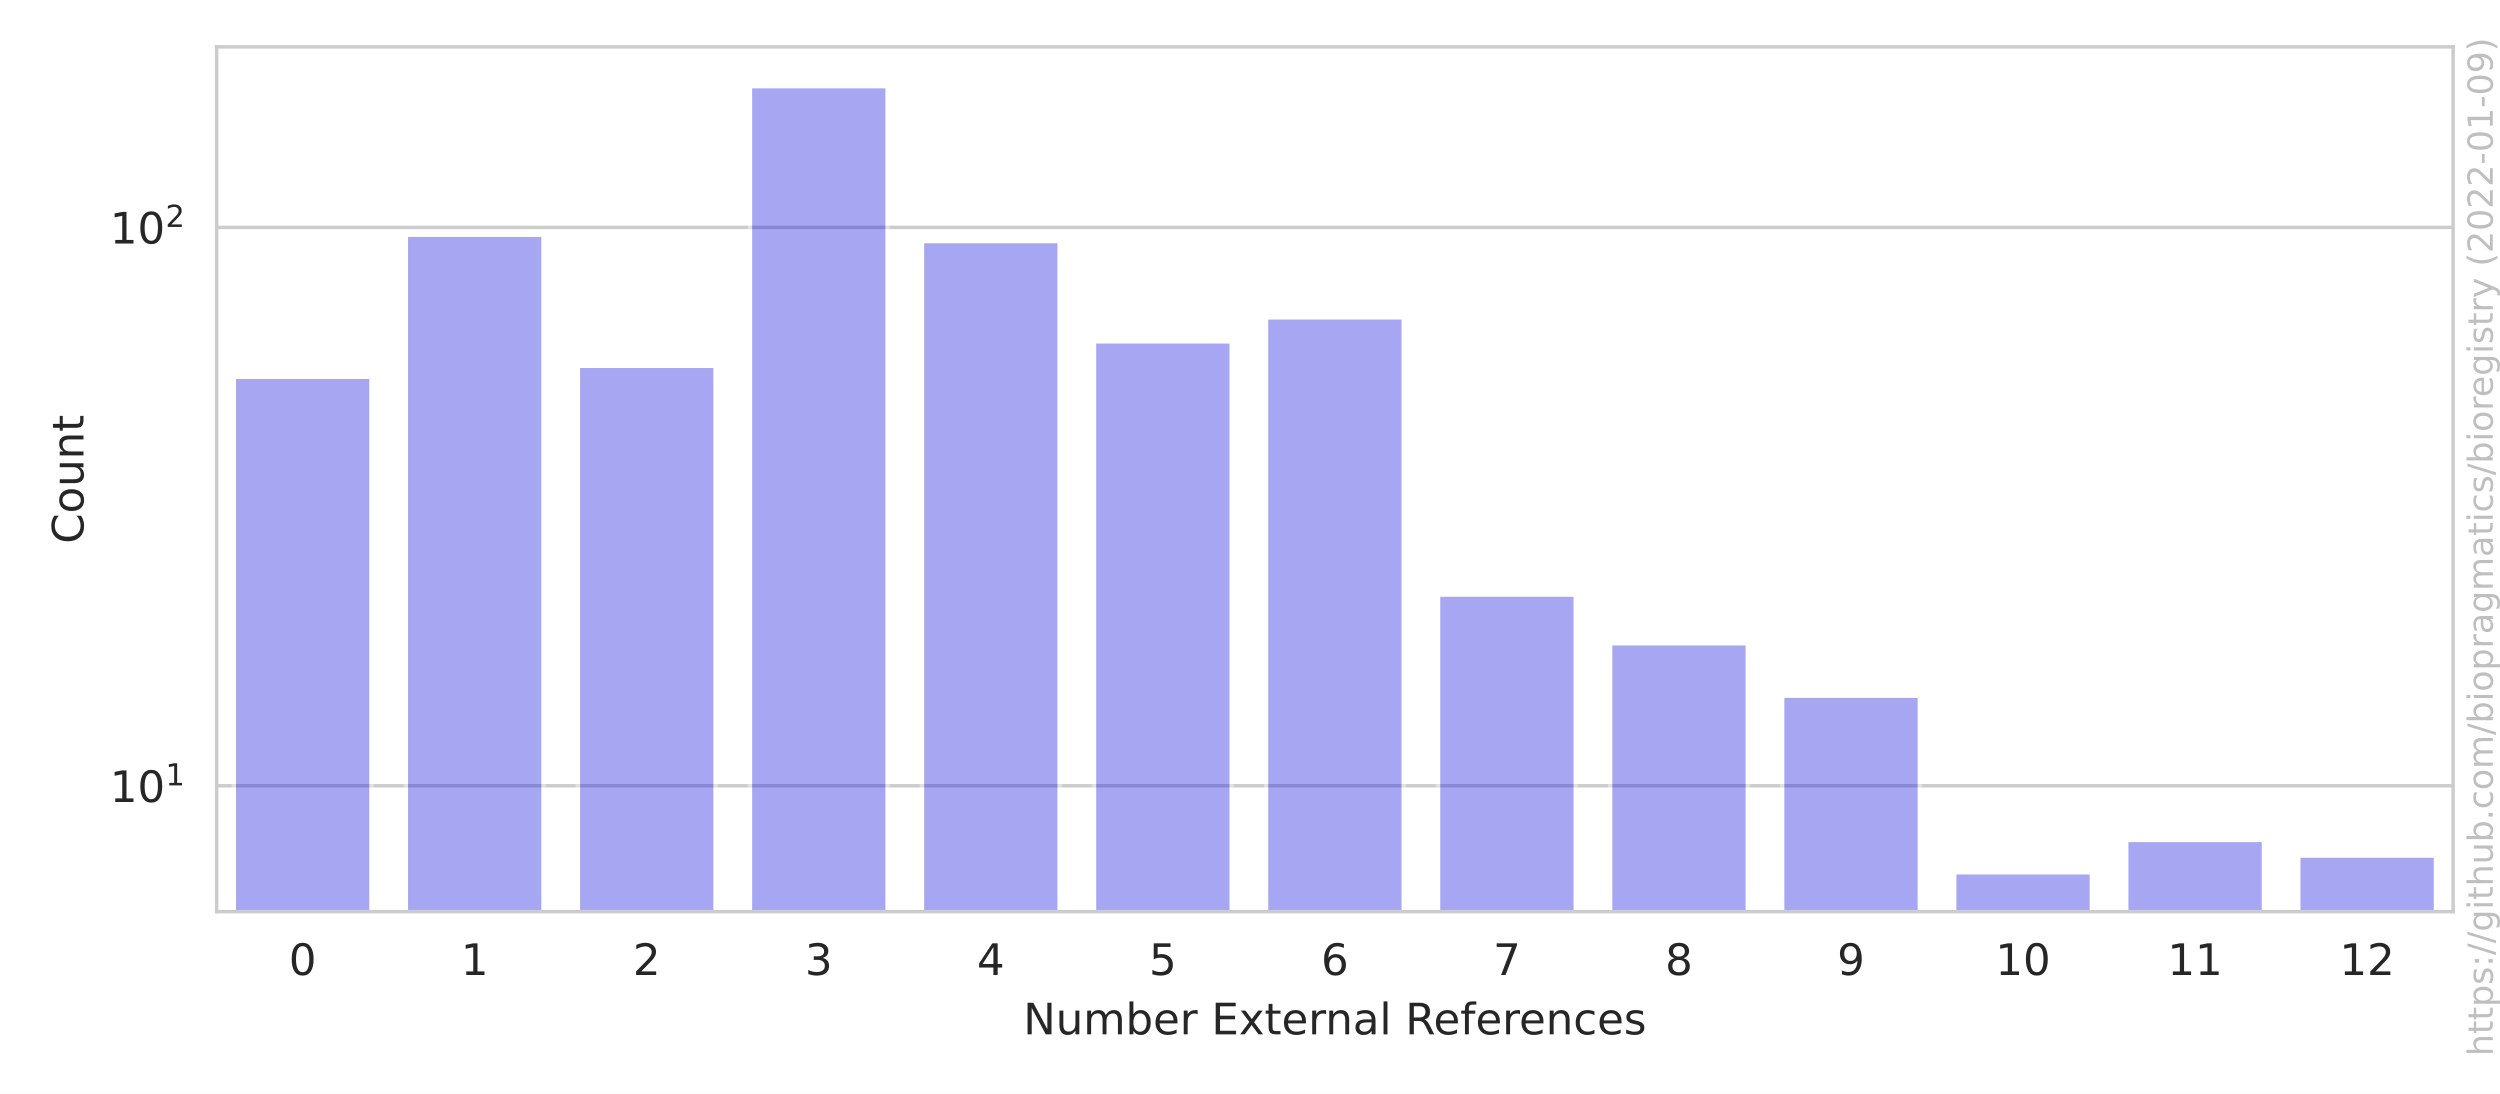
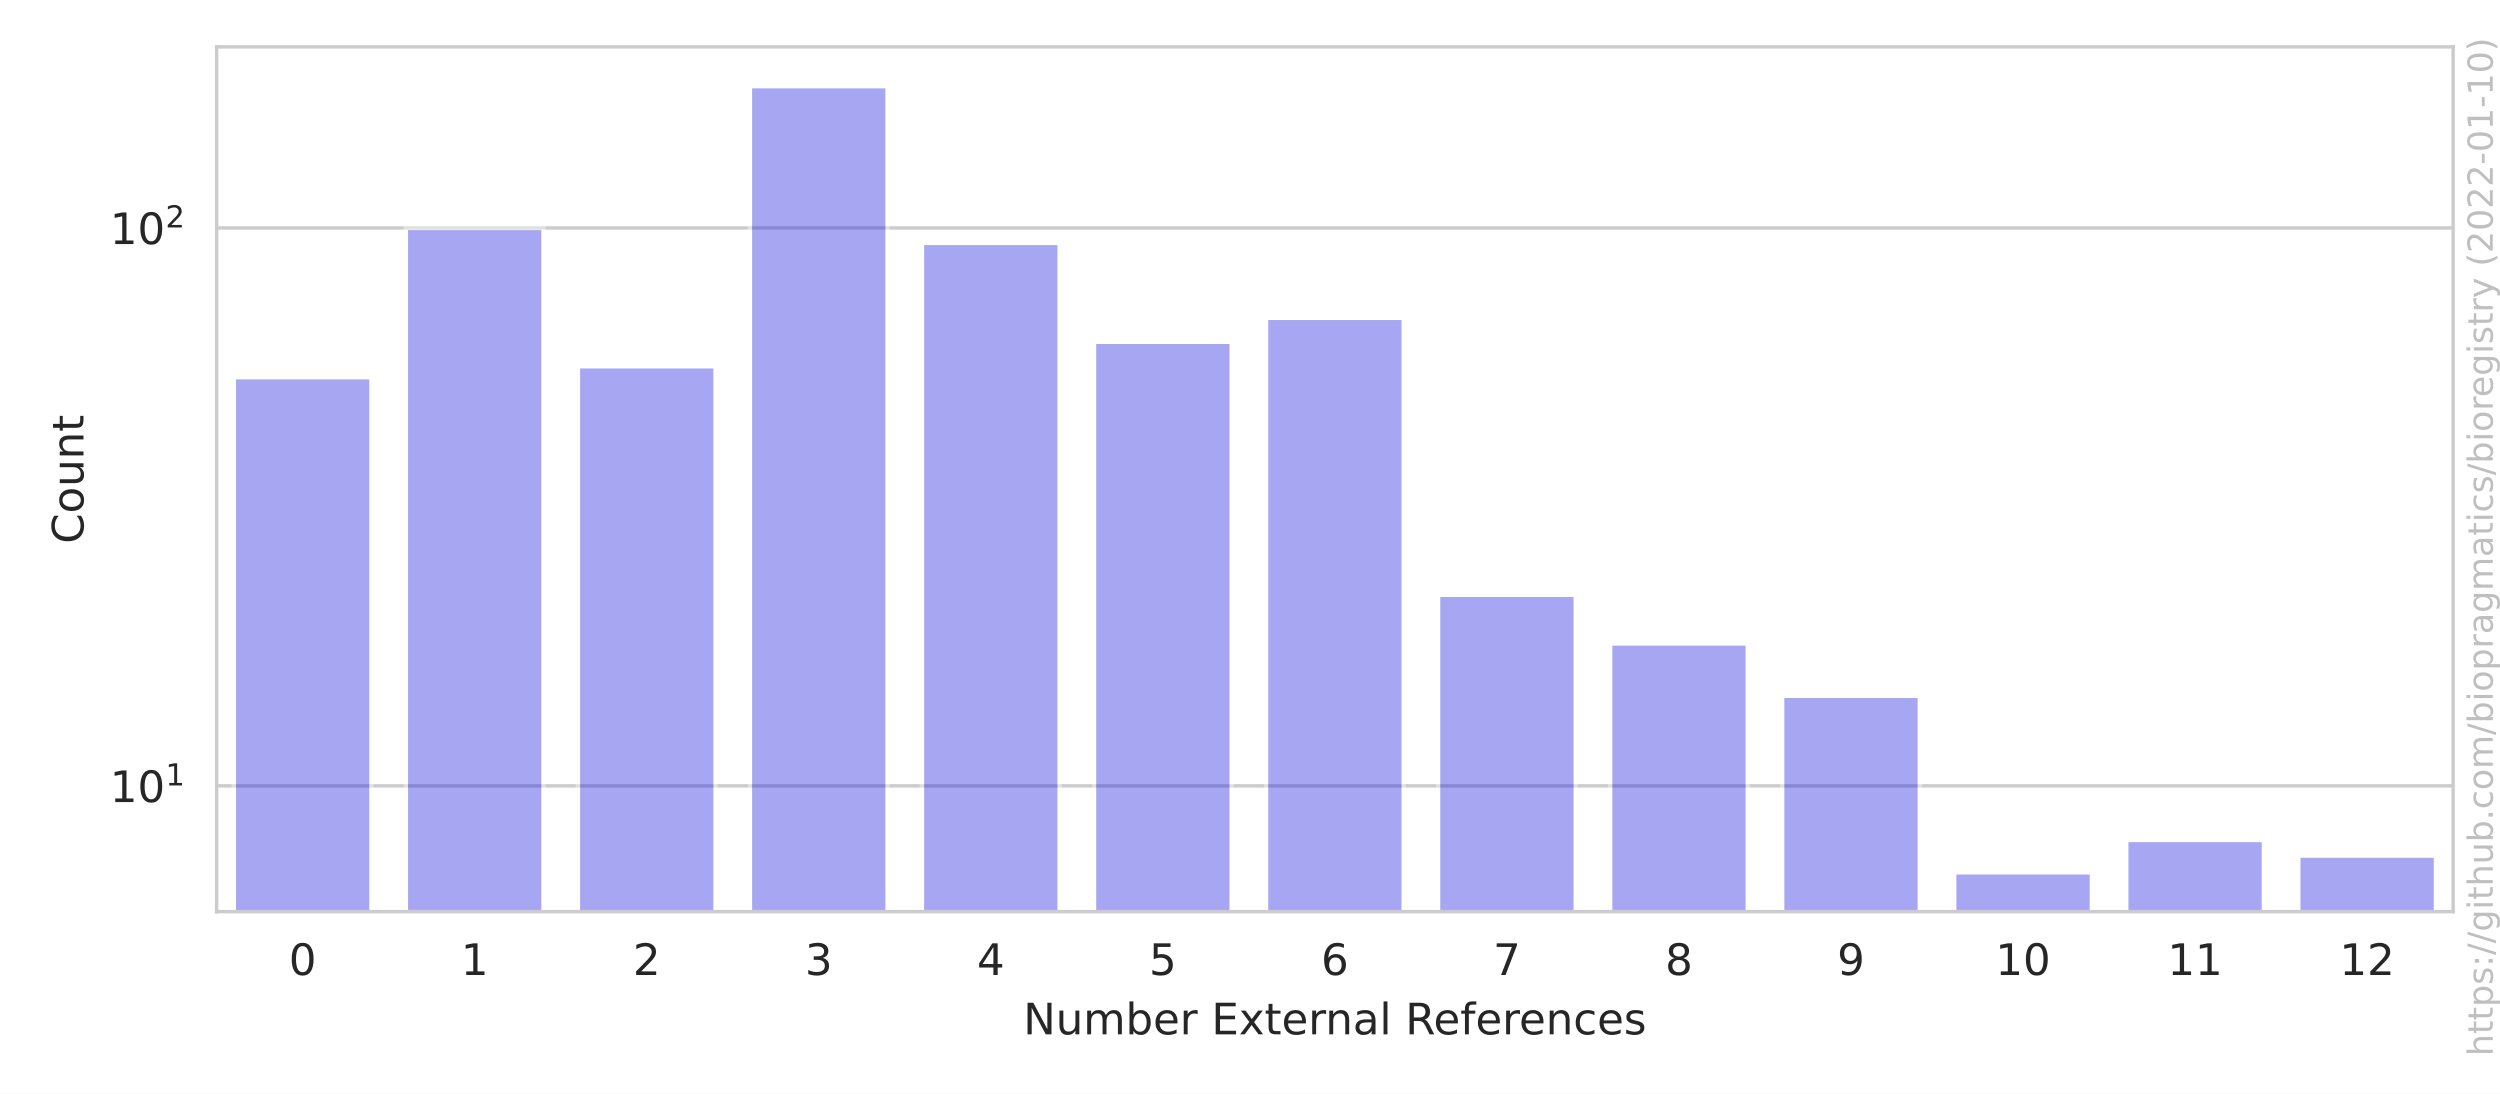
<svg xmlns="http://www.w3.org/2000/svg" xmlns:xlink="http://www.w3.org/1999/xlink" width="576pt" height="252pt" viewBox="0 0 576 252" version="1.1">
  <defs>
    <style type="text/css">*{stroke-linejoin: round; stroke-linecap: butt}</style>
  </defs>
  <g id="figure_1">
    <g id="patch_1">
      <path d="M 0 252  L 576 252  L 576 0  L 0 0  z " style="fill: #ffffff" />
    </g>
    <g id="axes_1">
      <g id="patch_2">
        <path d="M 49.913 210.04  L 565.2 210.04  L 565.2 10.8  L 49.913 10.8  z " style="fill: #ffffff" />
      </g>
      <g id="matplotlib.axis_1">
        <g id="xtick_1">
          <g id="text_1">
            <g style="fill: #262626" transform="translate(66.55018 224.6384)scale(0.1 -0.1)">
              <defs>
                <path id="DejaVuSans-30" d="M 2034 4250  Q 1547 4250 1301 3770  Q 1056 3291 1056 2328  Q 1056 1369 1301 889  Q 1547 409 2034 409  Q 2525 409 2770 889  Q 3016 1369 3016 2328  Q 3016 3291 2770 3770  Q 2525 4250 2034 4250  z M 2034 4750  Q 2819 4750 3233 4129  Q 3647 3509 3647 2328  Q 3647 1150 3233 529  Q 2819 -91 2034 -91  Q 1250 -91 836 529  Q 422 1150 422 2328  Q 422 3509 836 4129  Q 1250 4750 2034 4750  z " transform="scale(0.015625)" />
              </defs>
              <use xlink:href="#DejaVuSans-30" />
            </g>
          </g>
        </g>
        <g id="xtick_2">
          <g id="text_2">
            <g style="fill: #262626" transform="translate(106.1877 224.6384)scale(0.1 -0.1)">
              <defs>
                <path id="DejaVuSans-31" d="M 794 531  L 1825 531  L 1825 4091  L 703 3866  L 703 4441  L 1819 4666  L 2450 4666  L 2450 531  L 3481 531  L 3481 0  L 794 0  L 794 531  z " transform="scale(0.015625)" />
              </defs>
              <use xlink:href="#DejaVuSans-31" />
            </g>
          </g>
        </g>
        <g id="xtick_3">
          <g id="text_3">
            <g style="fill: #262626" transform="translate(145.8251 224.6384)scale(0.1 -0.1)">
              <defs>
                <path id="DejaVuSans-32" d="M 1228 531  L 3431 531  L 3431 0  L 469 0  L 469 531  Q 828 903 1448 1529  Q 2069 2156 2228 2338  Q 2531 2678 2651 2914  Q 2772 3150 2772 3378  Q 2772 3750 2511 3984  Q 2250 4219 1831 4219  Q 1534 4219 1204 4116  Q 875 4013 500 3803  L 500 4441  Q 881 4594 1212 4672  Q 1544 4750 1819 4750  Q 2544 4750 2975 4387  Q 3406 4025 3406 3419  Q 3406 3131 3298 2873  Q 3191 2616 2906 2266  Q 2828 2175 2409 1742  Q 1991 1309 1228 531  z " transform="scale(0.015625)" />
              </defs>
              <use xlink:href="#DejaVuSans-32" />
            </g>
          </g>
        </g>
        <g id="xtick_4">
          <g id="text_4">
            <g style="fill: #262626" transform="translate(185.4626 224.6384)scale(0.1 -0.1)">
              <defs>
                <path id="DejaVuSans-33" d="M 2597 2516  Q 3050 2419 3304 2112  Q 3559 1806 3559 1356  Q 3559 666 3084 287  Q 2609 -91 1734 -91  Q 1441 -91 1130 -33  Q 819 25 488 141  L 488 750  Q 750 597 1062 519  Q 1375 441 1716 441  Q 2309 441 2620 675  Q 2931 909 2931 1356  Q 2931 1769 2642 2001  Q 2353 2234 1838 2234  L 1294 2234  L 1294 2753  L 1863 2753  Q 2328 2753 2575 2939  Q 2822 3125 2822 3475  Q 2822 3834 2567 4026  Q 2313 4219 1838 4219  Q 1578 4219 1281 4162  Q 984 4106 628 3988  L 628 4550  Q 988 4650 1302 4700  Q 1616 4750 1894 4750  Q 2613 4750 3031 4423  Q 3450 4097 3450 3541  Q 3450 3153 3228 2886  Q 3006 2619 2597 2516  z " transform="scale(0.015625)" />
              </defs>
              <use xlink:href="#DejaVuSans-33" />
            </g>
          </g>
        </g>
        <g id="xtick_5">
          <g id="text_5">
            <g style="fill: #262626" transform="translate(225.1001 224.6384)scale(0.1 -0.1)">
              <defs>
                <path id="DejaVuSans-34" d="M 2419 4116  L 825 1625  L 2419 1625  L 2419 4116  z M 2253 4666  L 3047 4666  L 3047 1625  L 3713 1625  L 3713 1100  L 3047 1100  L 3047 0  L 2419 0  L 2419 1100  L 313 1100  L 313 1709  L 2253 4666  z " transform="scale(0.015625)" />
              </defs>
              <use xlink:href="#DejaVuSans-34" />
            </g>
          </g>
        </g>
        <g id="xtick_6">
          <g id="text_6">
            <g style="fill: #262626" transform="translate(264.7376 224.6384)scale(0.1 -0.1)">
              <defs>
                <path id="DejaVuSans-35" d="M 691 4666  L 3169 4666  L 3169 4134  L 1269 4134  L 1269 2991  Q 1406 3038 1543 3061  Q 1681 3084 1819 3084  Q 2600 3084 3056 2656  Q 3513 2228 3513 1497  Q 3513 744 3044 326  Q 2575 -91 1722 -91  Q 1428 -91 1123 -41  Q 819 9 494 109  L 494 744  Q 775 591 1075 516  Q 1375 441 1709 441  Q 2250 441 2565 725  Q 2881 1009 2881 1497  Q 2881 1984 2565 2268  Q 2250 2553 1709 2553  Q 1456 2553 1204 2497  Q 953 2441 691 2322  L 691 4666  z " transform="scale(0.015625)" />
              </defs>
              <use xlink:href="#DejaVuSans-35" />
            </g>
          </g>
        </g>
        <g id="xtick_7">
          <g id="text_7">
            <g style="fill: #262626" transform="translate(304.3751 224.6384)scale(0.1 -0.1)">
              <defs>
                <path id="DejaVuSans-36" d="M 2113 2584  Q 1688 2584 1439 2293  Q 1191 2003 1191 1497  Q 1191 994 1439 701  Q 1688 409 2113 409  Q 2538 409 2786 701  Q 3034 994 3034 1497  Q 3034 2003 2786 2293  Q 2538 2584 2113 2584  z M 3366 4563  L 3366 3988  Q 3128 4100 2886 4159  Q 2644 4219 2406 4219  Q 1781 4219 1451 3797  Q 1122 3375 1075 2522  Q 1259 2794 1537 2939  Q 1816 3084 2150 3084  Q 2853 3084 3261 2657  Q 3669 2231 3669 1497  Q 3669 778 3244 343  Q 2819 -91 2113 -91  Q 1303 -91 875 529  Q 447 1150 447 2328  Q 447 3434 972 4092  Q 1497 4750 2381 4750  Q 2619 4750 2861 4703  Q 3103 4656 3366 4563  z " transform="scale(0.015625)" />
              </defs>
              <use xlink:href="#DejaVuSans-36" />
            </g>
          </g>
        </g>
        <g id="xtick_8">
          <g id="text_8">
            <g style="fill: #262626" transform="translate(344.0126 224.6384)scale(0.1 -0.1)">
              <defs>
                <path id="DejaVuSans-37" d="M 525 4666  L 3525 4666  L 3525 4397  L 1831 0  L 1172 0  L 2766 4134  L 525 4134  L 525 4666  z " transform="scale(0.015625)" />
              </defs>
              <use xlink:href="#DejaVuSans-37" />
            </g>
          </g>
        </g>
        <g id="xtick_9">
          <g id="text_9">
            <g style="fill: #262626" transform="translate(383.6501 224.6384)scale(0.1 -0.1)">
              <defs>
                <path id="DejaVuSans-38" d="M 2034 2216  Q 1584 2216 1326 1975  Q 1069 1734 1069 1313  Q 1069 891 1326 650  Q 1584 409 2034 409  Q 2484 409 2743 651  Q 3003 894 3003 1313  Q 3003 1734 2745 1975  Q 2488 2216 2034 2216  z M 1403 2484  Q 997 2584 770 2862  Q 544 3141 544 3541  Q 544 4100 942 4425  Q 1341 4750 2034 4750  Q 2731 4750 3128 4425  Q 3525 4100 3525 3541  Q 3525 3141 3298 2862  Q 3072 2584 2669 2484  Q 3125 2378 3379 2068  Q 3634 1759 3634 1313  Q 3634 634 3220 271  Q 2806 -91 2034 -91  Q 1263 -91 848 271  Q 434 634 434 1313  Q 434 1759 690 2068  Q 947 2378 1403 2484  z M 1172 3481  Q 1172 3119 1398 2916  Q 1625 2713 2034 2713  Q 2441 2713 2670 2916  Q 2900 3119 2900 3481  Q 2900 3844 2670 4047  Q 2441 4250 2034 4250  Q 1625 4250 1398 4047  Q 1172 3844 1172 3481  z " transform="scale(0.015625)" />
              </defs>
              <use xlink:href="#DejaVuSans-38" />
            </g>
          </g>
        </g>
        <g id="xtick_10">
          <g id="text_10">
            <g style="fill: #262626" transform="translate(423.2876 224.6384)scale(0.1 -0.1)">
              <defs>
                <path id="DejaVuSans-39" d="M 703 97  L 703 672  Q 941 559 1184 500  Q 1428 441 1663 441  Q 2288 441 2617 861  Q 2947 1281 2994 2138  Q 2813 1869 2534 1725  Q 2256 1581 1919 1581  Q 1219 1581 811 2004  Q 403 2428 403 3163  Q 403 3881 828 4315  Q 1253 4750 1959 4750  Q 2769 4750 3195 4129  Q 3622 3509 3622 2328  Q 3622 1225 3098 567  Q 2575 -91 1691 -91  Q 1453 -91 1209 -44  Q 966 3 703 97  z M 1959 2075  Q 2384 2075 2632 2365  Q 2881 2656 2881 3163  Q 2881 3666 2632 3958  Q 2384 4250 1959 4250  Q 1534 4250 1286 3958  Q 1038 3666 1038 3163  Q 1038 2656 1286 2365  Q 1534 2075 1959 2075  z " transform="scale(0.015625)" />
              </defs>
              <use xlink:href="#DejaVuSans-39" />
            </g>
          </g>
        </g>
        <g id="xtick_11">
          <g id="text_11">
            <g style="fill: #262626" transform="translate(459.7438 224.6384)scale(0.1 -0.1)">
              <use xlink:href="#DejaVuSans-31" />
              <use xlink:href="#DejaVuSans-30" x="63.623" />
            </g>
          </g>
        </g>
        <g id="xtick_12">
          <g id="text_12">
            <g style="fill: #262626" transform="translate(499.3813 224.6384)scale(0.1 -0.1)">
              <use xlink:href="#DejaVuSans-31" />
              <use xlink:href="#DejaVuSans-31" x="63.623" />
            </g>
          </g>
        </g>
        <g id="xtick_13">
          <g id="text_13">
            <g style="fill: #262626" transform="translate(539.0188 224.6384)scale(0.1 -0.1)">
              <use xlink:href="#DejaVuSans-31" />
              <use xlink:href="#DejaVuSans-32" x="63.623" />
            </g>
          </g>
        </g>
        <g id="text_14">
          <g style="fill: #262626" transform="translate(235.7657 238.3166)scale(0.1 -0.1)">
            <defs>
              <path id="DejaVuSans-4e" d="M 628 4666  L 1478 4666  L 3547 763  L 3547 4666  L 4159 4666  L 4159 0  L 3309 0  L 1241 3903  L 1241 0  L 628 0  L 628 4666  z " transform="scale(0.015625)" />
              <path id="DejaVuSans-75" d="M 544 1381  L 544 3500  L 1119 3500  L 1119 1403  Q 1119 906 1312 657  Q 1506 409 1894 409  Q 2359 409 2629 706  Q 2900 1003 2900 1516  L 2900 3500  L 3475 3500  L 3475 0  L 2900 0  L 2900 538  Q 2691 219 2414 64  Q 2138 -91 1772 -91  Q 1169 -91 856 284  Q 544 659 544 1381  z M 1991 3584  L 1991 3584  z " transform="scale(0.015625)" />
              <path id="DejaVuSans-6d" d="M 3328 2828  Q 3544 3216 3844 3400  Q 4144 3584 4550 3584  Q 5097 3584 5394 3201  Q 5691 2819 5691 2113  L 5691 0  L 5113 0  L 5113 2094  Q 5113 2597 4934 2840  Q 4756 3084 4391 3084  Q 3944 3084 3684 2787  Q 3425 2491 3425 1978  L 3425 0  L 2847 0  L 2847 2094  Q 2847 2600 2669 2842  Q 2491 3084 2119 3084  Q 1678 3084 1418 2786  Q 1159 2488 1159 1978  L 1159 0  L 581 0  L 581 3500  L 1159 3500  L 1159 2956  Q 1356 3278 1631 3431  Q 1906 3584 2284 3584  Q 2666 3584 2933 3390  Q 3200 3197 3328 2828  z " transform="scale(0.015625)" />
              <path id="DejaVuSans-62" d="M 3116 1747  Q 3116 2381 2855 2742  Q 2594 3103 2138 3103  Q 1681 3103 1420 2742  Q 1159 2381 1159 1747  Q 1159 1113 1420 752  Q 1681 391 2138 391  Q 2594 391 2855 752  Q 3116 1113 3116 1747  z M 1159 2969  Q 1341 3281 1617 3432  Q 1894 3584 2278 3584  Q 2916 3584 3314 3078  Q 3713 2572 3713 1747  Q 3713 922 3314 415  Q 2916 -91 2278 -91  Q 1894 -91 1617 61  Q 1341 213 1159 525  L 1159 0  L 581 0  L 581 4863  L 1159 4863  L 1159 2969  z " transform="scale(0.015625)" />
              <path id="DejaVuSans-65" d="M 3597 1894  L 3597 1613  L 953 1613  Q 991 1019 1311 708  Q 1631 397 2203 397  Q 2534 397 2845 478  Q 3156 559 3463 722  L 3463 178  Q 3153 47 2828 -22  Q 2503 -91 2169 -91  Q 1331 -91 842 396  Q 353 884 353 1716  Q 353 2575 817 3079  Q 1281 3584 2069 3584  Q 2775 3584 3186 3129  Q 3597 2675 3597 1894  z M 3022 2063  Q 3016 2534 2758 2815  Q 2500 3097 2075 3097  Q 1594 3097 1305 2825  Q 1016 2553 972 2059  L 3022 2063  z " transform="scale(0.015625)" />
              <path id="DejaVuSans-72" d="M 2631 2963  Q 2534 3019 2420 3045  Q 2306 3072 2169 3072  Q 1681 3072 1420 2755  Q 1159 2438 1159 1844  L 1159 0  L 581 0  L 581 3500  L 1159 3500  L 1159 2956  Q 1341 3275 1631 3429  Q 1922 3584 2338 3584  Q 2397 3584 2469 3576  Q 2541 3569 2628 3553  L 2631 2963  z " transform="scale(0.015625)" />
              <path id="DejaVuSans-20" transform="scale(0.015625)" />
              <path id="DejaVuSans-45" d="M 628 4666  L 3578 4666  L 3578 4134  L 1259 4134  L 1259 2753  L 3481 2753  L 3481 2222  L 1259 2222  L 1259 531  L 3634 531  L 3634 0  L 628 0  L 628 4666  z " transform="scale(0.015625)" />
              <path id="DejaVuSans-78" d="M 3513 3500  L 2247 1797  L 3578 0  L 2900 0  L 1881 1375  L 863 0  L 184 0  L 1544 1831  L 300 3500  L 978 3500  L 1906 2253  L 2834 3500  L 3513 3500  z " transform="scale(0.015625)" />
              <path id="DejaVuSans-74" d="M 1172 4494  L 1172 3500  L 2356 3500  L 2356 3053  L 1172 3053  L 1172 1153  Q 1172 725 1289 603  Q 1406 481 1766 481  L 2356 481  L 2356 0  L 1766 0  Q 1100 0 847 248  Q 594 497 594 1153  L 594 3053  L 172 3053  L 172 3500  L 594 3500  L 594 4494  L 1172 4494  z " transform="scale(0.015625)" />
              <path id="DejaVuSans-6e" d="M 3513 2113  L 3513 0  L 2938 0  L 2938 2094  Q 2938 2591 2744 2837  Q 2550 3084 2163 3084  Q 1697 3084 1428 2787  Q 1159 2491 1159 1978  L 1159 0  L 581 0  L 581 3500  L 1159 3500  L 1159 2956  Q 1366 3272 1645 3428  Q 1925 3584 2291 3584  Q 2894 3584 3203 3211  Q 3513 2838 3513 2113  z " transform="scale(0.015625)" />
              <path id="DejaVuSans-61" d="M 2194 1759  Q 1497 1759 1228 1600  Q 959 1441 959 1056  Q 959 750 1161 570  Q 1363 391 1709 391  Q 2188 391 2477 730  Q 2766 1069 2766 1631  L 2766 1759  L 2194 1759  z M 3341 1997  L 3341 0  L 2766 0  L 2766 531  Q 2569 213 2275 61  Q 1981 -91 1556 -91  Q 1019 -91 701 211  Q 384 513 384 1019  Q 384 1609 779 1909  Q 1175 2209 1959 2209  L 2766 2209  L 2766 2266  Q 2766 2663 2505 2880  Q 2244 3097 1772 3097  Q 1472 3097 1187 3025  Q 903 2953 641 2809  L 641 3341  Q 956 3463 1253 3523  Q 1550 3584 1831 3584  Q 2591 3584 2966 3190  Q 3341 2797 3341 1997  z " transform="scale(0.015625)" />
              <path id="DejaVuSans-6c" d="M 603 4863  L 1178 4863  L 1178 0  L 603 0  L 603 4863  z " transform="scale(0.015625)" />
              <path id="DejaVuSans-52" d="M 2841 2188  Q 3044 2119 3236 1894  Q 3428 1669 3622 1275  L 4263 0  L 3584 0  L 2988 1197  Q 2756 1666 2539 1819  Q 2322 1972 1947 1972  L 1259 1972  L 1259 0  L 628 0  L 628 4666  L 2053 4666  Q 2853 4666 3247 4331  Q 3641 3997 3641 3322  Q 3641 2881 3436 2590  Q 3231 2300 2841 2188  z M 1259 4147  L 1259 2491  L 2053 2491  Q 2509 2491 2742 2702  Q 2975 2913 2975 3322  Q 2975 3731 2742 3939  Q 2509 4147 2053 4147  L 1259 4147  z " transform="scale(0.015625)" />
              <path id="DejaVuSans-66" d="M 2375 4863  L 2375 4384  L 1825 4384  Q 1516 4384 1395 4259  Q 1275 4134 1275 3809  L 1275 3500  L 2222 3500  L 2222 3053  L 1275 3053  L 1275 0  L 697 0  L 697 3053  L 147 3053  L 147 3500  L 697 3500  L 697 3744  Q 697 4328 969 4595  Q 1241 4863 1831 4863  L 2375 4863  z " transform="scale(0.015625)" />
              <path id="DejaVuSans-63" d="M 3122 3366  L 3122 2828  Q 2878 2963 2633 3030  Q 2388 3097 2138 3097  Q 1578 3097 1268 2742  Q 959 2388 959 1747  Q 959 1106 1268 751  Q 1578 397 2138 397  Q 2388 397 2633 464  Q 2878 531 3122 666  L 3122 134  Q 2881 22 2623 -34  Q 2366 -91 2075 -91  Q 1284 -91 818 406  Q 353 903 353 1747  Q 353 2603 823 3093  Q 1294 3584 2113 3584  Q 2378 3584 2631 3529  Q 2884 3475 3122 3366  z " transform="scale(0.015625)" />
              <path id="DejaVuSans-73" d="M 2834 3397  L 2834 2853  Q 2591 2978 2328 3040  Q 2066 3103 1784 3103  Q 1356 3103 1142 2972  Q 928 2841 928 2578  Q 928 2378 1081 2264  Q 1234 2150 1697 2047  L 1894 2003  Q 2506 1872 2764 1633  Q 3022 1394 3022 966  Q 3022 478 2636 193  Q 2250 -91 1575 -91  Q 1294 -91 989 -36  Q 684 19 347 128  L 347 722  Q 666 556 975 473  Q 1284 391 1588 391  Q 1994 391 2212 530  Q 2431 669 2431 922  Q 2431 1156 2273 1281  Q 2116 1406 1581 1522  L 1381 1569  Q 847 1681 609 1914  Q 372 2147 372 2553  Q 372 3047 722 3315  Q 1072 3584 1716 3584  Q 2034 3584 2315 3537  Q 2597 3491 2834 3397  z " transform="scale(0.015625)" />
            </defs>
            <use xlink:href="#DejaVuSans-4e" />
            <use xlink:href="#DejaVuSans-75" x="74.805" />
            <use xlink:href="#DejaVuSans-6d" x="138.184" />
            <use xlink:href="#DejaVuSans-62" x="235.596" />
            <use xlink:href="#DejaVuSans-65" x="299.072" />
            <use xlink:href="#DejaVuSans-72" x="360.596" />
            <use xlink:href="#DejaVuSans-20" x="401.709" />
            <use xlink:href="#DejaVuSans-45" x="433.496" />
            <use xlink:href="#DejaVuSans-78" x="496.68" />
            <use xlink:href="#DejaVuSans-74" x="555.859" />
            <use xlink:href="#DejaVuSans-65" x="595.068" />
            <use xlink:href="#DejaVuSans-72" x="656.592" />
            <use xlink:href="#DejaVuSans-6e" x="695.955" />
            <use xlink:href="#DejaVuSans-61" x="759.334" />
            <use xlink:href="#DejaVuSans-6c" x="820.613" />
            <use xlink:href="#DejaVuSans-20" x="848.396" />
            <use xlink:href="#DejaVuSans-52" x="880.184" />
            <use xlink:href="#DejaVuSans-65" x="945.166" />
            <use xlink:href="#DejaVuSans-66" x="1006.689" />
            <use xlink:href="#DejaVuSans-65" x="1041.895" />
            <use xlink:href="#DejaVuSans-72" x="1103.418" />
            <use xlink:href="#DejaVuSans-65" x="1142.281" />
            <use xlink:href="#DejaVuSans-6e" x="1203.805" />
            <use xlink:href="#DejaVuSans-63" x="1267.184" />
            <use xlink:href="#DejaVuSans-65" x="1322.164" />
            <use xlink:href="#DejaVuSans-73" x="1383.688" />
          </g>
        </g>
      </g>
      <g id="matplotlib.axis_2">
        <g id="ytick_1">
          <g id="line2d_1">
-             <path d="M 49.913 181.053  L 565.2 181.053  " clip-path="url(#p1737fb0132)" style="fill: none; stroke: #cccccc; stroke-width: 0.8; stroke-linecap: round" />
+             <path d="M 49.913 181.07  L 565.2 181.07  " clip-path="url(#p1737fb0132)" style="fill: none; stroke: #cccccc; stroke-width: 0.8; stroke-linecap: round" />
          </g>
          <g id="text_15">
-             <g style="fill: #262626" transform="translate(25.31268 184.8526)scale(0.1 -0.1)">
+             <g style="fill: #262626" transform="translate(25.31268 184.8697)scale(0.1 -0.1)">
              <use xlink:href="#DejaVuSans-31" transform="translate(0 0.684375)" />
              <use xlink:href="#DejaVuSans-30" transform="translate(63.62305 0.684375)" />
              <use xlink:href="#DejaVuSans-31" transform="translate(128.2031 38.96563)scale(0.7)" />
            </g>
          </g>
        </g>
        <g id="ytick_2">
          <g id="line2d_2">
-             <path d="M 49.913 52.389  L 565.2 52.389  " clip-path="url(#p1737fb0132)" style="fill: none; stroke: #cccccc; stroke-width: 0.8; stroke-linecap: round" />
+             <path d="M 49.913 52.517  L 565.2 52.517  " clip-path="url(#p1737fb0132)" style="fill: none; stroke: #cccccc; stroke-width: 0.8; stroke-linecap: round" />
          </g>
          <g id="text_16">
-             <g style="fill: #262626" transform="translate(25.31268 56.18864)scale(0.1 -0.1)">
+             <g style="fill: #262626" transform="translate(25.31268 56.31641)scale(0.1 -0.1)">
              <use xlink:href="#DejaVuSans-31" transform="translate(0 0.765625)" />
              <use xlink:href="#DejaVuSans-30" transform="translate(63.62305 0.765625)" />
              <use xlink:href="#DejaVuSans-32" transform="translate(128.2031 39.04688)scale(0.7)" />
            </g>
          </g>
        </g>
        <g id="ytick_3" />
        <g id="ytick_4" />
        <g id="ytick_5" />
        <g id="ytick_6" />
        <g id="ytick_7" />
        <g id="ytick_8" />
        <g id="ytick_9" />
        <g id="ytick_10" />
        <g id="ytick_11" />
        <g id="ytick_12" />
        <g id="ytick_13" />
        <g id="ytick_14" />
        <g id="ytick_15" />
        <g id="text_17">
          <g style="fill: #262626" transform="translate(19.233 125.2684)rotate(-90)scale(0.1 -0.1)">
            <defs>
              <path id="DejaVuSans-43" d="M 4122 4306  L 4122 3641  Q 3803 3938 3442 4084  Q 3081 4231 2675 4231  Q 1875 4231 1450 3742  Q 1025 3253 1025 2328  Q 1025 1406 1450 917  Q 1875 428 2675 428  Q 3081 428 3442 575  Q 3803 722 4122 1019  L 4122 359  Q 3791 134 3420 21  Q 3050 -91 2638 -91  Q 1578 -91 968 557  Q 359 1206 359 2328  Q 359 3453 968 4101  Q 1578 4750 2638 4750  Q 3056 4750 3426 4639  Q 3797 4528 4122 4306  z " transform="scale(0.015625)" />
              <path id="DejaVuSans-6f" d="M 1959 3097  Q 1497 3097 1228 2736  Q 959 2375 959 1747  Q 959 1119 1226 758  Q 1494 397 1959 397  Q 2419 397 2687 759  Q 2956 1122 2956 1747  Q 2956 2369 2687 2733  Q 2419 3097 1959 3097  z M 1959 3584  Q 2709 3584 3137 3096  Q 3566 2609 3566 1747  Q 3566 888 3137 398  Q 2709 -91 1959 -91  Q 1206 -91 779 398  Q 353 888 353 1747  Q 353 2609 779 3096  Q 1206 3584 1959 3584  z " transform="scale(0.015625)" />
            </defs>
            <use xlink:href="#DejaVuSans-43" />
            <use xlink:href="#DejaVuSans-6f" x="69.824" />
            <use xlink:href="#DejaVuSans-75" x="131.006" />
            <use xlink:href="#DejaVuSans-6e" x="194.385" />
            <use xlink:href="#DejaVuSans-74" x="257.764" />
          </g>
        </g>
      </g>
      <g id="patch_3">
-         <path d="M 53.876 128973.635  L 85.586 128973.635  L 85.586 86.821  L 53.876 86.821  z " clip-path="url(#p1737fb0132)" style="fill: #2020df; opacity: 0.4; stroke: #ffffff; stroke-linejoin: miter" />
+         <path d="M 53.876 128862.917  L 85.586 128862.917  L 85.586 86.919  L 53.876 86.919  z " clip-path="url(#p1737fb0132)" style="fill: #2020df; opacity: 0.4; stroke: #ffffff; stroke-linejoin: miter" />
      </g>
      <g id="patch_4">
-         <path d="M 93.514 128973.635  L 125.224 128973.635  L 125.224 54.091  L 93.514 54.091  z " clip-path="url(#p1737fb0132)" style="fill: #2020df; opacity: 0.4; stroke: #ffffff; stroke-linejoin: miter" />
+         <path d="M 93.514 128862.917  L 125.224 128862.917  L 125.224 52.517  L 93.514 52.517  z " clip-path="url(#p1737fb0132)" style="fill: #2020df; opacity: 0.4; stroke: #ffffff; stroke-linejoin: miter" />
      </g>
      <g id="patch_5">
-         <path d="M 133.151 128973.635  L 164.861 128973.635  L 164.861 84.292  L 133.151 84.292  z " clip-path="url(#p1737fb0132)" style="fill: #2020df; opacity: 0.4; stroke: #ffffff; stroke-linejoin: miter" />
+         <path d="M 133.151 128862.917  L 164.861 128862.917  L 164.861 84.392  L 133.151 84.392  z " clip-path="url(#p1737fb0132)" style="fill: #2020df; opacity: 0.4; stroke: #ffffff; stroke-linejoin: miter" />
      </g>
      <g id="patch_6">
-         <path d="M 172.789 128973.635  L 204.499 128973.635  L 204.499 19.856  L 172.789 19.856  z " clip-path="url(#p1737fb0132)" style="fill: #2020df; opacity: 0.4; stroke: #ffffff; stroke-linejoin: miter" />
+         <path d="M 172.789 128862.917  L 204.499 128862.917  L 204.499 19.856  L 172.789 19.856  z " clip-path="url(#p1737fb0132)" style="fill: #2020df; opacity: 0.4; stroke: #ffffff; stroke-linejoin: miter" />
      </g>
      <g id="patch_7">
-         <path d="M 212.426 128973.635  L 244.136 128973.635  L 244.136 55.55  L 212.426 55.55  z " clip-path="url(#p1737fb0132)" style="fill: #2020df; opacity: 0.4; stroke: #ffffff; stroke-linejoin: miter" />
+         <path d="M 212.426 128862.917  L 244.136 128862.917  L 244.136 55.972  L 212.426 55.972  z " clip-path="url(#p1737fb0132)" style="fill: #2020df; opacity: 0.4; stroke: #ffffff; stroke-linejoin: miter" />
      </g>
      <g id="patch_8">
-         <path d="M 252.064 128973.635  L 283.774 128973.635  L 283.774 78.652  L 252.064 78.652  z " clip-path="url(#p1737fb0132)" style="fill: #2020df; opacity: 0.4; stroke: #ffffff; stroke-linejoin: miter" />
+         <path d="M 252.064 128862.917  L 283.774 128862.917  L 283.774 78.757  L 252.064 78.757  z " clip-path="url(#p1737fb0132)" style="fill: #2020df; opacity: 0.4; stroke: #ffffff; stroke-linejoin: miter" />
      </g>
      <g id="patch_9">
-         <path d="M 291.701 128973.635  L 323.411 128973.635  L 323.411 73.124  L 291.701 73.124  z " clip-path="url(#p1737fb0132)" style="fill: #2020df; opacity: 0.4; stroke: #ffffff; stroke-linejoin: miter" />
+         <path d="M 291.701 128862.917  L 323.411 128862.917  L 323.411 73.234  L 291.701 73.234  z " clip-path="url(#p1737fb0132)" style="fill: #2020df; opacity: 0.4; stroke: #ffffff; stroke-linejoin: miter" />
      </g>
      <g id="patch_10">
-         <path d="M 331.339 128973.635  L 363.049 128973.635  L 363.049 136.996  L 331.339 136.996  z " clip-path="url(#p1737fb0132)" style="fill: #2020df; opacity: 0.4; stroke: #ffffff; stroke-linejoin: miter" />
+         <path d="M 331.339 128862.917  L 363.049 128862.917  L 363.049 137.051  L 331.339 137.051  z " clip-path="url(#p1737fb0132)" style="fill: #2020df; opacity: 0.4; stroke: #ffffff; stroke-linejoin: miter" />
      </g>
      <g id="patch_11">
-         <path d="M 370.976 128973.635  L 402.686 128973.635  L 402.686 148.209  L 370.976 148.209  z " clip-path="url(#p1737fb0132)" style="fill: #2020df; opacity: 0.4; stroke: #ffffff; stroke-linejoin: miter" />
+         <path d="M 370.976 128862.917  L 402.686 128862.917  L 402.686 148.254  L 370.976 148.254  z " clip-path="url(#p1737fb0132)" style="fill: #2020df; opacity: 0.4; stroke: #ffffff; stroke-linejoin: miter" />
      </g>
      <g id="patch_12">
-         <path d="M 410.614 128973.635  L 442.324 128973.635  L 442.324 160.291  L 410.614 160.291  z " clip-path="url(#p1737fb0132)" style="fill: #2020df; opacity: 0.4; stroke: #ffffff; stroke-linejoin: miter" />
+         <path d="M 410.614 128862.917  L 442.324 128862.917  L 442.324 160.326  L 410.614 160.326  z " clip-path="url(#p1737fb0132)" style="fill: #2020df; opacity: 0.4; stroke: #ffffff; stroke-linejoin: miter" />
      </g>
      <g id="patch_13">
-         <path d="M 450.251 128973.635  L 481.961 128973.635  L 481.961 200.984  L 450.251 200.984  z " clip-path="url(#p1737fb0132)" style="fill: #2020df; opacity: 0.4; stroke: #ffffff; stroke-linejoin: miter" />
+         <path d="M 450.251 128862.917  L 481.961 128862.917  L 481.961 200.984  L 450.251 200.984  z " clip-path="url(#p1737fb0132)" style="fill: #2020df; opacity: 0.4; stroke: #ffffff; stroke-linejoin: miter" />
      </g>
      <g id="patch_14">
-         <path d="M 489.889 128973.635  L 521.599 128973.635  L 521.599 193.522  L 489.889 193.522  z " clip-path="url(#p1737fb0132)" style="fill: #2020df; opacity: 0.4; stroke: #ffffff; stroke-linejoin: miter" />
+         <path d="M 489.889 128862.917  L 521.599 128862.917  L 521.599 193.529  L 489.889 193.529  z " clip-path="url(#p1737fb0132)" style="fill: #2020df; opacity: 0.4; stroke: #ffffff; stroke-linejoin: miter" />
      </g>
      <g id="patch_15">
-         <path d="M 529.526 128973.635  L 561.236 128973.635  L 561.236 197.128  L 529.526 197.128  z " clip-path="url(#p1737fb0132)" style="fill: #2020df; opacity: 0.4; stroke: #ffffff; stroke-linejoin: miter" />
+         <path d="M 529.526 128862.917  L 561.236 128862.917  L 561.236 197.132  L 529.526 197.132  z " clip-path="url(#p1737fb0132)" style="fill: #2020df; opacity: 0.4; stroke: #ffffff; stroke-linejoin: miter" />
      </g>
      <g id="patch_16">
        <path d="M 49.913 210.04  L 49.913 10.8  " style="fill: none; stroke: #cccccc; stroke-width: 0.8; stroke-linejoin: miter; stroke-linecap: square" />
      </g>
      <g id="patch_17">
        <path d="M 565.2 210.04  L 565.2 10.8  " style="fill: none; stroke: #cccccc; stroke-width: 0.8; stroke-linejoin: miter; stroke-linecap: square" />
      </g>
      <g id="patch_18">
        <path d="M 49.913 210.04  L 565.2 210.04  " style="fill: none; stroke: #cccccc; stroke-width: 0.8; stroke-linejoin: miter; stroke-linecap: square" />
      </g>
      <g id="patch_19">
        <path d="M 49.913 10.8  L 565.2 10.8  " style="fill: none; stroke: #cccccc; stroke-width: 0.8; stroke-linejoin: miter; stroke-linecap: square" />
      </g>
    </g>
    <g id="text_18">
      <g style="fill: #808080; opacity: 0.5" transform="translate(574.3362 243.3237)rotate(-90)scale(0.08 -0.08)">
        <defs>
          <path id="DejaVuSans-68" d="M 3513 2113  L 3513 0  L 2938 0  L 2938 2094  Q 2938 2591 2744 2837  Q 2550 3084 2163 3084  Q 1697 3084 1428 2787  Q 1159 2491 1159 1978  L 1159 0  L 581 0  L 581 4863  L 1159 4863  L 1159 2956  Q 1366 3272 1645 3428  Q 1925 3584 2291 3584  Q 2894 3584 3203 3211  Q 3513 2838 3513 2113  z " transform="scale(0.015625)" />
          <path id="DejaVuSans-70" d="M 1159 525  L 1159 -1331  L 581 -1331  L 581 3500  L 1159 3500  L 1159 2969  Q 1341 3281 1617 3432  Q 1894 3584 2278 3584  Q 2916 3584 3314 3078  Q 3713 2572 3713 1747  Q 3713 922 3314 415  Q 2916 -91 2278 -91  Q 1894 -91 1617 61  Q 1341 213 1159 525  z M 3116 1747  Q 3116 2381 2855 2742  Q 2594 3103 2138 3103  Q 1681 3103 1420 2742  Q 1159 2381 1159 1747  Q 1159 1113 1420 752  Q 1681 391 2138 391  Q 2594 391 2855 752  Q 3116 1113 3116 1747  z " transform="scale(0.015625)" />
          <path id="DejaVuSans-3a" d="M 750 794  L 1409 794  L 1409 0  L 750 0  L 750 794  z M 750 3309  L 1409 3309  L 1409 2516  L 750 2516  L 750 3309  z " transform="scale(0.015625)" />
          <path id="DejaVuSans-2f" d="M 1625 4666  L 2156 4666  L 531 -594  L 0 -594  L 1625 4666  z " transform="scale(0.015625)" />
          <path id="DejaVuSans-67" d="M 2906 1791  Q 2906 2416 2648 2759  Q 2391 3103 1925 3103  Q 1463 3103 1205 2759  Q 947 2416 947 1791  Q 947 1169 1205 825  Q 1463 481 1925 481  Q 2391 481 2648 825  Q 2906 1169 2906 1791  z M 3481 434  Q 3481 -459 3084 -895  Q 2688 -1331 1869 -1331  Q 1566 -1331 1297 -1286  Q 1028 -1241 775 -1147  L 775 -588  Q 1028 -725 1275 -790  Q 1522 -856 1778 -856  Q 2344 -856 2625 -561  Q 2906 -266 2906 331  L 2906 616  Q 2728 306 2450 153  Q 2172 0 1784 0  Q 1141 0 747 490  Q 353 981 353 1791  Q 353 2603 747 3093  Q 1141 3584 1784 3584  Q 2172 3584 2450 3431  Q 2728 3278 2906 2969  L 2906 3500  L 3481 3500  L 3481 434  z " transform="scale(0.015625)" />
          <path id="DejaVuSans-69" d="M 603 3500  L 1178 3500  L 1178 0  L 603 0  L 603 3500  z M 603 4863  L 1178 4863  L 1178 4134  L 603 4134  L 603 4863  z " transform="scale(0.015625)" />
          <path id="DejaVuSans-2e" d="M 684 794  L 1344 794  L 1344 0  L 684 0  L 684 794  z " transform="scale(0.015625)" />
          <path id="DejaVuSans-79" d="M 2059 -325  Q 1816 -950 1584 -1140  Q 1353 -1331 966 -1331  L 506 -1331  L 506 -850  L 844 -850  Q 1081 -850 1212 -737  Q 1344 -625 1503 -206  L 1606 56  L 191 3500  L 800 3500  L 1894 763  L 2988 3500  L 3597 3500  L 2059 -325  z " transform="scale(0.015625)" />
          <path id="DejaVuSans-28" d="M 1984 4856  Q 1566 4138 1362 3434  Q 1159 2731 1159 2009  Q 1159 1288 1364 580  Q 1569 -128 1984 -844  L 1484 -844  Q 1016 -109 783 600  Q 550 1309 550 2009  Q 550 2706 781 3412  Q 1013 4119 1484 4856  L 1984 4856  z " transform="scale(0.015625)" />
          <path id="DejaVuSans-2d" d="M 313 2009  L 1997 2009  L 1997 1497  L 313 1497  L 313 2009  z " transform="scale(0.015625)" />
          <path id="DejaVuSans-29" d="M 513 4856  L 1013 4856  Q 1481 4119 1714 3412  Q 1947 2706 1947 2009  Q 1947 1309 1714 600  Q 1481 -109 1013 -844  L 513 -844  Q 928 -128 1133 580  Q 1338 1288 1338 2009  Q 1338 2731 1133 3434  Q 928 4138 513 4856  z " transform="scale(0.015625)" />
        </defs>
        <use xlink:href="#DejaVuSans-68" />
        <use xlink:href="#DejaVuSans-74" x="63.379" />
        <use xlink:href="#DejaVuSans-74" x="102.588" />
        <use xlink:href="#DejaVuSans-70" x="141.797" />
        <use xlink:href="#DejaVuSans-73" x="205.273" />
        <use xlink:href="#DejaVuSans-3a" x="257.373" />
        <use xlink:href="#DejaVuSans-2f" x="291.064" />
        <use xlink:href="#DejaVuSans-2f" x="324.756" />
        <use xlink:href="#DejaVuSans-67" x="358.447" />
        <use xlink:href="#DejaVuSans-69" x="421.924" />
        <use xlink:href="#DejaVuSans-74" x="449.707" />
        <use xlink:href="#DejaVuSans-68" x="488.916" />
        <use xlink:href="#DejaVuSans-75" x="552.295" />
        <use xlink:href="#DejaVuSans-62" x="615.674" />
        <use xlink:href="#DejaVuSans-2e" x="679.15" />
        <use xlink:href="#DejaVuSans-63" x="710.938" />
        <use xlink:href="#DejaVuSans-6f" x="765.918" />
        <use xlink:href="#DejaVuSans-6d" x="827.1" />
        <use xlink:href="#DejaVuSans-2f" x="924.512" />
        <use xlink:href="#DejaVuSans-62" x="958.203" />
        <use xlink:href="#DejaVuSans-69" x="1021.68" />
        <use xlink:href="#DejaVuSans-6f" x="1049.463" />
        <use xlink:href="#DejaVuSans-70" x="1110.645" />
        <use xlink:href="#DejaVuSans-72" x="1174.121" />
        <use xlink:href="#DejaVuSans-61" x="1215.234" />
        <use xlink:href="#DejaVuSans-67" x="1276.514" />
        <use xlink:href="#DejaVuSans-6d" x="1339.99" />
        <use xlink:href="#DejaVuSans-61" x="1437.402" />
        <use xlink:href="#DejaVuSans-74" x="1498.682" />
        <use xlink:href="#DejaVuSans-69" x="1537.891" />
        <use xlink:href="#DejaVuSans-63" x="1565.674" />
        <use xlink:href="#DejaVuSans-73" x="1620.654" />
        <use xlink:href="#DejaVuSans-2f" x="1672.754" />
        <use xlink:href="#DejaVuSans-62" x="1706.445" />
        <use xlink:href="#DejaVuSans-69" x="1769.922" />
        <use xlink:href="#DejaVuSans-6f" x="1797.705" />
        <use xlink:href="#DejaVuSans-72" x="1858.887" />
        <use xlink:href="#DejaVuSans-65" x="1897.75" />
        <use xlink:href="#DejaVuSans-67" x="1959.273" />
        <use xlink:href="#DejaVuSans-69" x="2022.75" />
        <use xlink:href="#DejaVuSans-73" x="2050.533" />
        <use xlink:href="#DejaVuSans-74" x="2102.633" />
        <use xlink:href="#DejaVuSans-72" x="2141.842" />
        <use xlink:href="#DejaVuSans-79" x="2182.955" />
        <use xlink:href="#DejaVuSans-20" x="2242.135" />
        <use xlink:href="#DejaVuSans-28" x="2273.922" />
        <use xlink:href="#DejaVuSans-32" x="2312.936" />
        <use xlink:href="#DejaVuSans-30" x="2376.559" />
        <use xlink:href="#DejaVuSans-32" x="2440.182" />
        <use xlink:href="#DejaVuSans-32" x="2503.805" />
        <use xlink:href="#DejaVuSans-2d" x="2567.428" />
        <use xlink:href="#DejaVuSans-30" x="2603.512" />
        <use xlink:href="#DejaVuSans-31" x="2667.135" />
        <use xlink:href="#DejaVuSans-2d" x="2730.758" />
-         <use xlink:href="#DejaVuSans-30" x="2766.842" />
-         <use xlink:href="#DejaVuSans-39" x="2830.465" />
+         <use xlink:href="#DejaVuSans-31" x="2766.842" />
+         <use xlink:href="#DejaVuSans-30" x="2830.465" />
        <use xlink:href="#DejaVuSans-29" x="2894.088" />
      </g>
    </g>
  </g>
  <defs>
    <clipPath id="p1737fb0132">
      <rect x="49.913" y="10.8" width="515.287" height="199.24" />
    </clipPath>
  </defs>
</svg>
